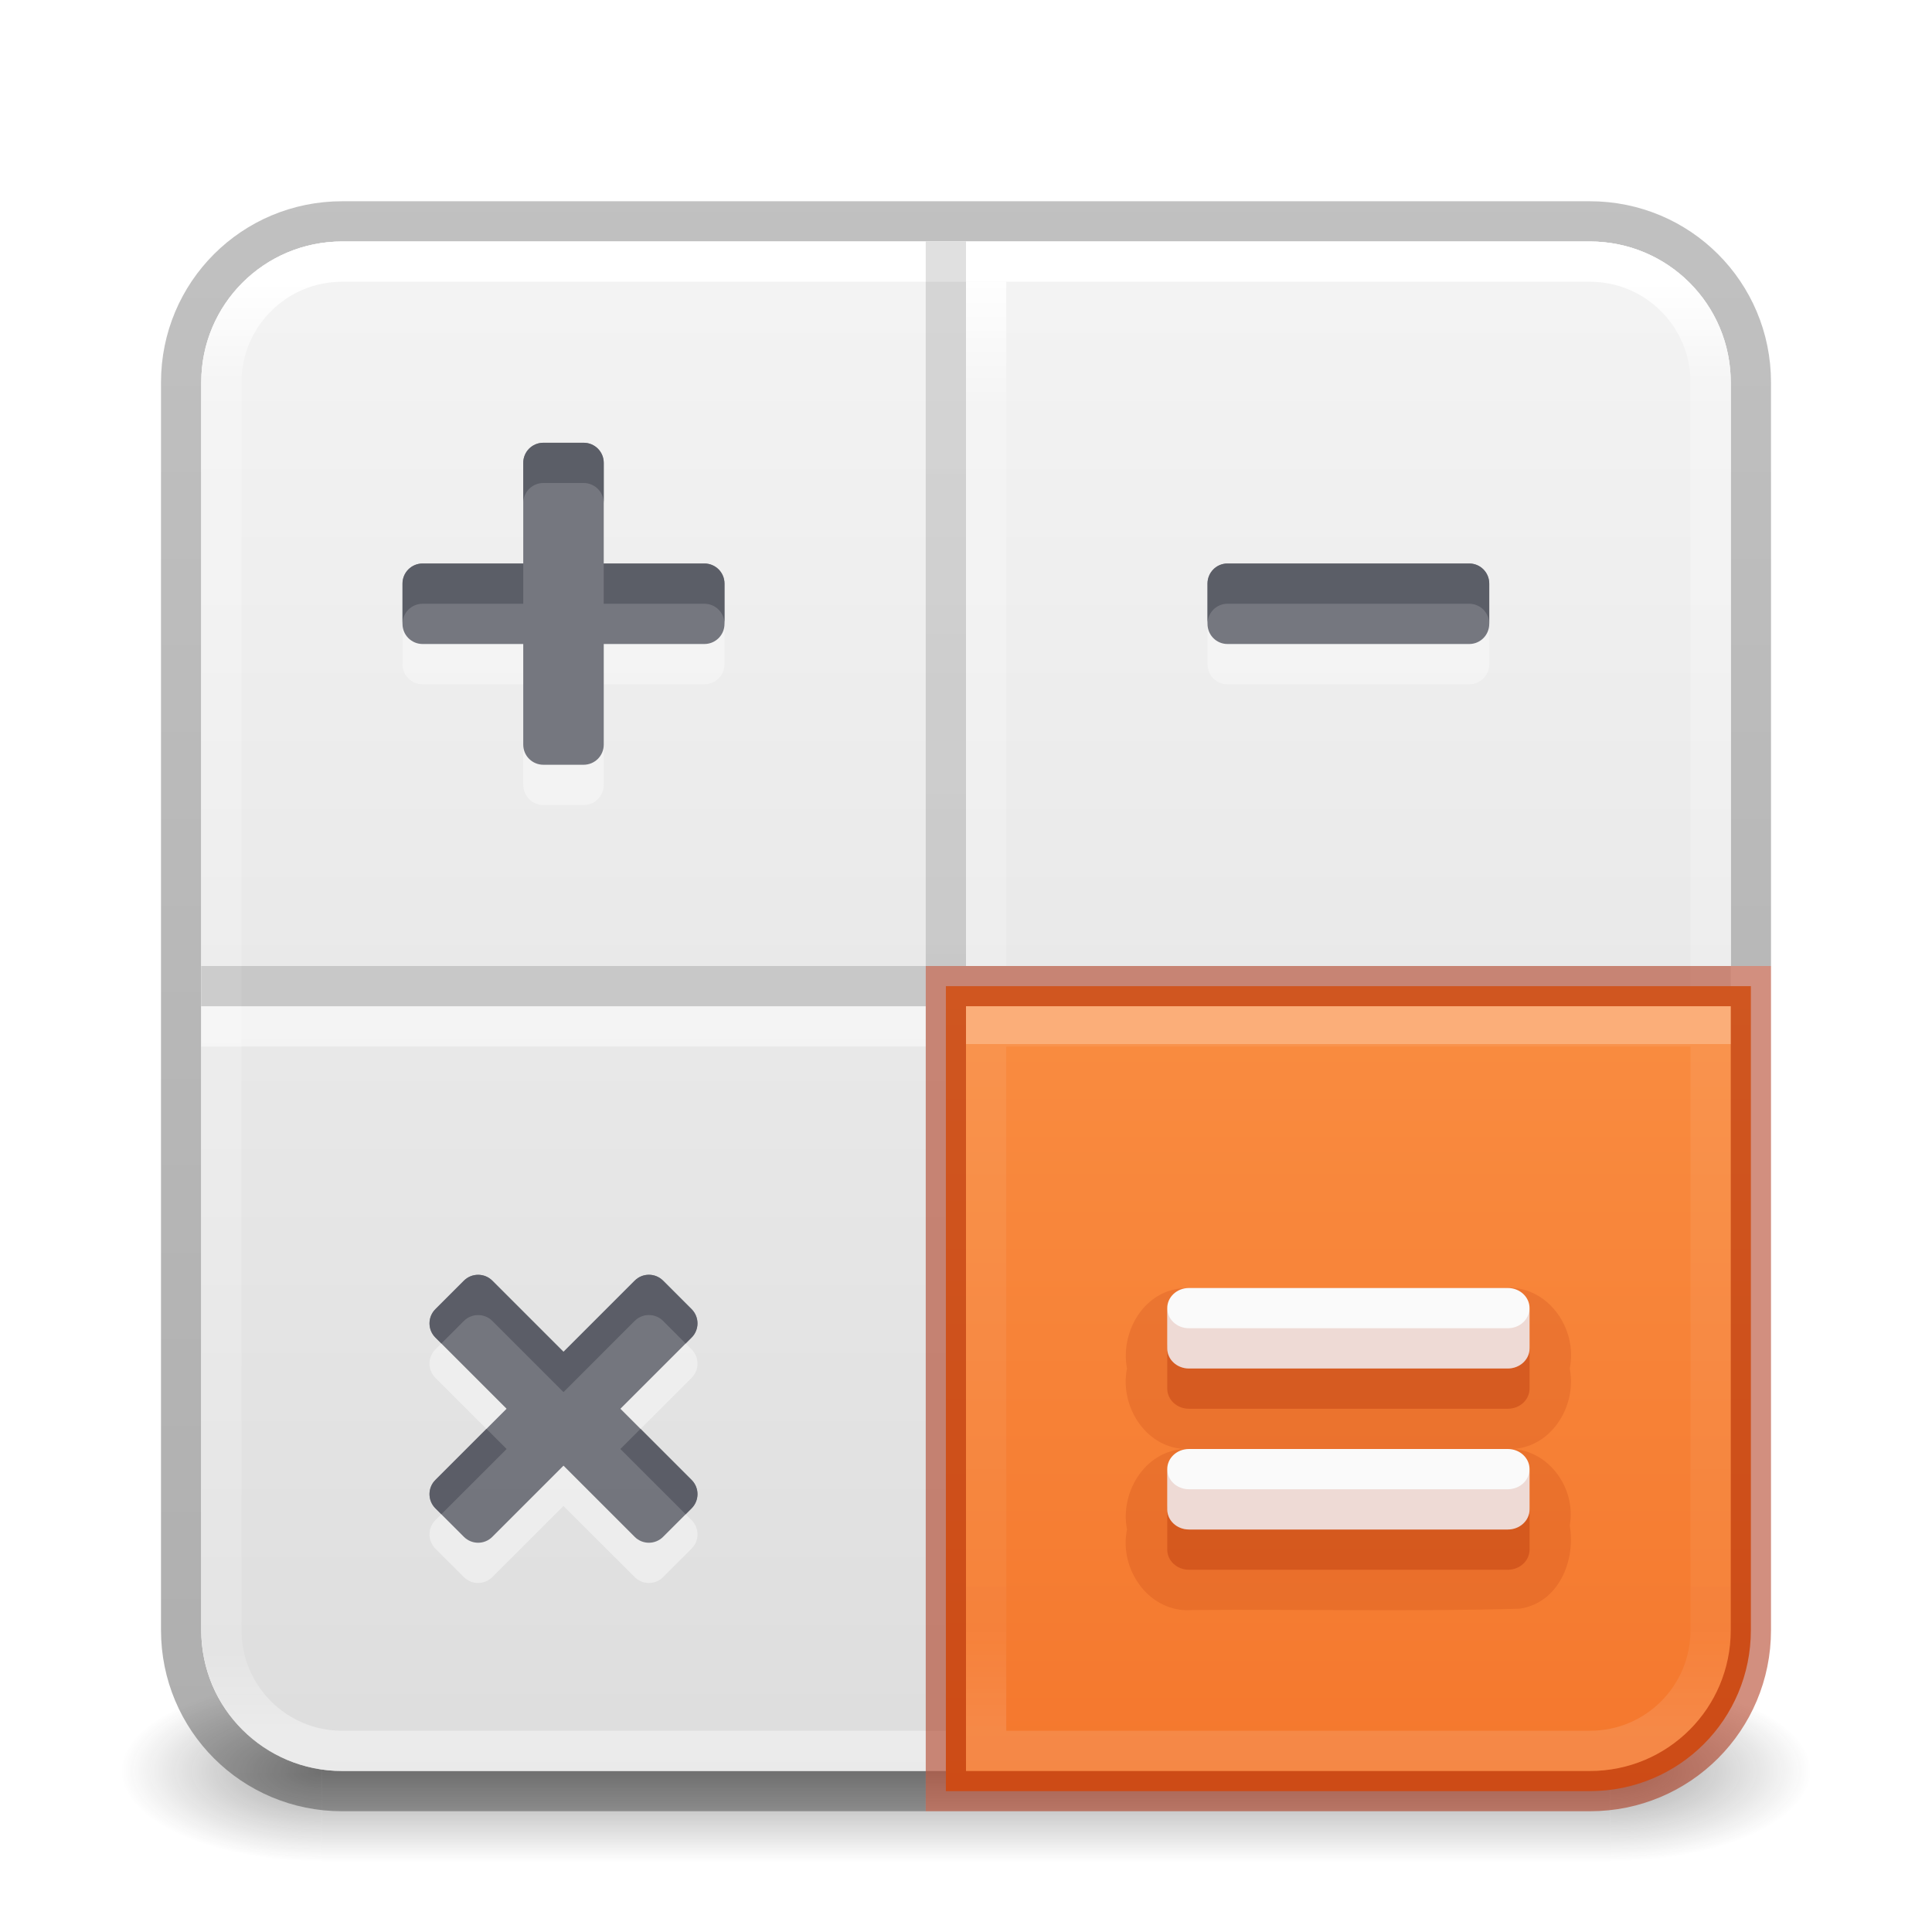
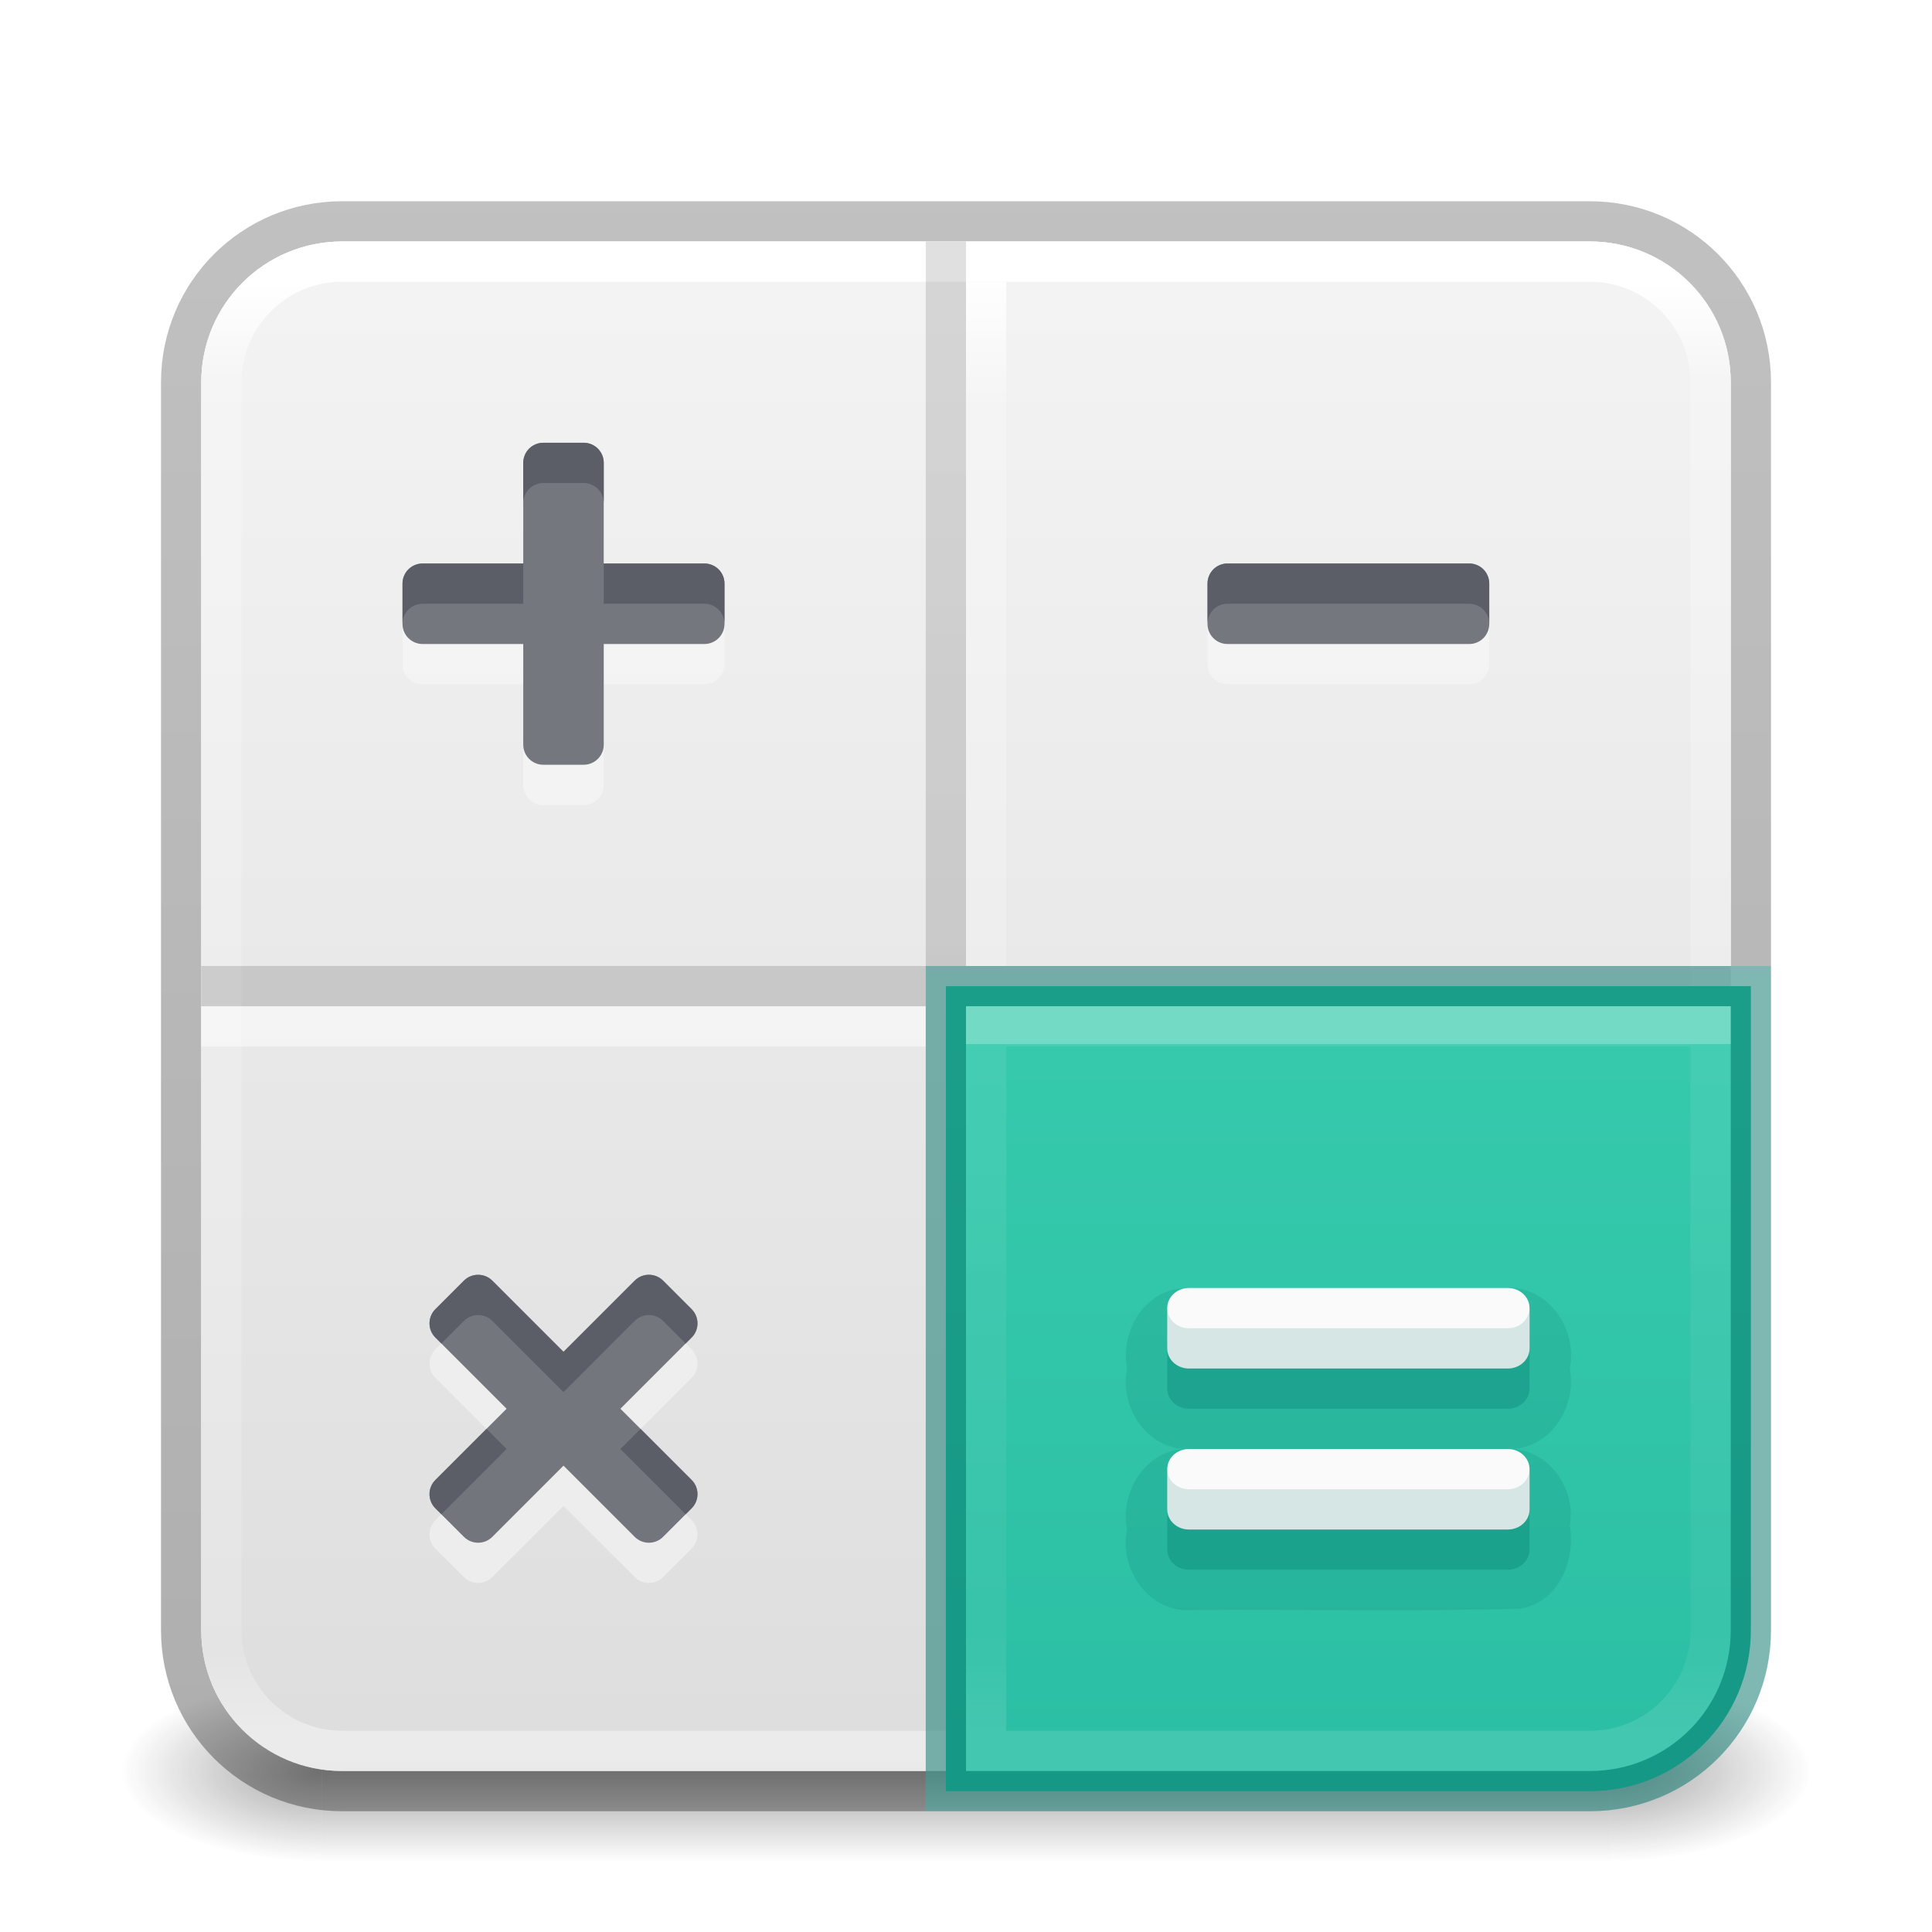
<svg xmlns="http://www.w3.org/2000/svg" xmlns:xlink="http://www.w3.org/1999/xlink" version="1.1" width="48" height="48" id="svg6649">
  <defs id="defs6651">
    <linearGradient id="linearGradient2181">
      <stop id="stop2173" style="stop-color:#ffffff;stop-opacity:1" offset="0" />
      <stop id="stop2175" style="stop-color:#ffffff;stop-opacity:0.235" offset="0" />
      <stop id="stop2177" style="stop-color:#ffffff;stop-opacity:0.157" offset="0.856" />
      <stop id="stop2179" style="stop-color:#ffffff;stop-opacity:0.392" offset="1" />
    </linearGradient>
    <linearGradient id="linearGradient1201">
      <stop id="stop1193" style="stop-color:#ffffff;stop-opacity:1" offset="0" />
      <stop id="stop1195" style="stop-color:#ffffff;stop-opacity:0.235" offset="0.068" />
      <stop id="stop1197" style="stop-color:#ffffff;stop-opacity:0.157" offset="0.947" />
      <stop id="stop1199" style="stop-color:#ffffff;stop-opacity:0.392" offset="1" />
    </linearGradient>
    <linearGradient id="linearGradient3688-166-749">
      <stop id="stop2883" style="stop-color:#181818;stop-opacity:1" offset="0" />
      <stop id="stop2885" style="stop-color:#181818;stop-opacity:0" offset="1" />
    </linearGradient>
    <linearGradient id="linearGradient3702-501-757">
      <stop id="stop2895" style="stop-color:#181818;stop-opacity:0" offset="0" />
      <stop id="stop2897" style="stop-color:#181818;stop-opacity:1" offset="0.5" />
      <stop id="stop2899" style="stop-color:#181818;stop-opacity:0" offset="1" />
    </linearGradient>
    <linearGradient x1="39" y1="6" x2="39" y2="41.945" id="linearGradient3058-5" xlink:href="#linearGradient1201" gradientUnits="userSpaceOnUse" gradientTransform="translate(4e-6,1.000006)" />
    <linearGradient xlink:href="#linearGradient3702-501-757" id="linearGradient1191" gradientUnits="userSpaceOnUse" x1="25.058" y1="47.028" x2="25.058" y2="39.999" gradientTransform="matrix(1.142857,0,0,0.6428571,-3.428569,16.03572)" />
    <linearGradient id="linearGradient3600-9-51">
      <stop offset="0" style="stop-color:#f4f4f4;stop-opacity:1" id="stop3602-0-0" />
      <stop offset="1" style="stop-color:#dbdbdb;stop-opacity:1" id="stop3604-9-04" />
    </linearGradient>
    <linearGradient id="linearGradient3104-6">
      <stop offset="0" style="stop-color:#000000;stop-opacity:0.318" id="stop3106-3" />
      <stop offset="1" style="stop-color:#000000;stop-opacity:0.24" id="stop3108-9" />
    </linearGradient>
    <linearGradient xlink:href="#linearGradient3104-6" id="linearGradient3170" gradientUnits="userSpaceOnUse" gradientTransform="matrix(0.8074969,0,0,0.8947171,10.83533,-0.132171)" x1="-51.786" y1="50.786" x2="-51.786" y2="2.906" />
    <linearGradient xlink:href="#linearGradient3600-9-51" id="linearGradient1512" gradientUnits="userSpaceOnUse" gradientTransform="matrix(0.9714263,0,0,0.9343194,-47.88913,1.488173)" x1="74.839" y1="4.536" x2="74.839" y2="49.779" />
    <radialGradient cx="4.993" cy="43.5" r="2.5" fx="4.993" fy="43.5" id="radialGradient3013-6-5-76" xlink:href="#linearGradient3688-166-749" gradientUnits="userSpaceOnUse" gradientTransform="matrix(2.003784,0,0,0.8999999,29.98813,4.850003)" />
    <radialGradient cx="4.993" cy="43.5" r="2.5" fx="4.993" fy="43.5" id="radialGradient3015-1-6-9" xlink:href="#linearGradient3688-166-749" gradientUnits="userSpaceOnUse" gradientTransform="matrix(2.003784,0,0,0.8999999,-18.01187,-83.15)" />
    <linearGradient xlink:href="#linearGradient978" id="linearGradient924" gradientUnits="userSpaceOnUse" gradientTransform="matrix(0.9829781,0,0,0.9455009,-48.78427,1.165871)" x1="74.839" y1="4.536" x2="74.839" y2="49.779" />
    <linearGradient id="linearGradient978">
-       <stop offset="0" style="stop-color:#ffa154;stop-opacity:1" id="stop974" />
-       <stop offset="1" style="stop-color:#f37329;stop-opacity:1" id="stop976" />
+       <stop offset="0" style="stop-color:#43d6b5;stop-opacity:1" id="stop974" />
+       <stop offset="1" style="stop-color:#28bca3;stop-opacity:1" id="stop976" />
    </linearGradient>
    <linearGradient xlink:href="#linearGradient3104-6" id="linearGradient1964" gradientUnits="userSpaceOnUse" gradientTransform="matrix(-0.5725893,0,0,0.6344366,38.3204,2.214629)" x1="12.879" y1="66.951" x2="12.879" y2="4.78" />
    <linearGradient y2="42.187" x2="24" y1="5.915" x1="24" gradientTransform="matrix(1.015726,0,0,1.015726,-0.3774409,0.6218656)" gradientUnits="userSpaceOnUse" id="linearGradient3647" xlink:href="#linearGradient3924-2-2-5-8" />
    <linearGradient id="linearGradient3924-2-2-5-8">
      <stop offset="0" style="stop-color:#ffffff;stop-opacity:1" id="stop3926-9-4-9-6" />
      <stop offset="0.088" style="stop-color:#ffffff;stop-opacity:0.235" id="stop3928-9-8-6-5" />
      <stop offset="0.916" style="stop-color:#ffffff;stop-opacity:0.157" id="stop3930-3-5-1-7" />
      <stop offset="1" style="stop-color:#ffffff;stop-opacity:0.392" id="stop3932-8-0-4-8" />
    </linearGradient>
    <linearGradient xlink:href="#linearGradient3924-2-2-5-8" id="linearGradient2307" gradientUnits="userSpaceOnUse" gradientTransform="matrix(1.015726,0,0,1.015726,-0.3774409,0.6218656)" x1="20.394" y1="24.801" x2="20.394" y2="42.106" />
    <linearGradient xlink:href="#linearGradient2181" id="linearGradient2061" gradientUnits="userSpaceOnUse" gradientTransform="translate(4e-6,1.000006)" x1="39" y1="24.95" x2="39" y2="41.945" />
  </defs>
  <rect style="opacity:0.4;fill:url(#radialGradient3013-6-5-76);fill-opacity:1;stroke:none;stroke-width:0.863" id="rect2801-3-7-7-2" y="41.75" x="40" height="4.5" width="5" />
  <rect style="opacity:0.4;fill:url(#radialGradient3015-1-6-9);fill-opacity:1;stroke:none;stroke-width:0.863" id="rect3696-6-3-5-0" transform="scale(-1)" y="-46.25" x="-8" height="4.5" width="5" />
  <rect style="opacity:0.4;fill:url(#linearGradient1191);fill-opacity:1;stroke:none;stroke-width:0.863" id="rect3700-4-6-9-6" y="41.75" x="8" height="4.5" width="32" />
  <path id="rect5505-21-1-2-8" style="color:#000000;font-variation-settings:normal;display:inline;overflow:visible;visibility:visible;vector-effect:none;fill:none;fill-opacity:1;fill-rule:nonzero;stroke:url(#linearGradient3170);stroke-width:1;stroke-linecap:butt;stroke-linejoin:round;stroke-miterlimit:4;stroke-dasharray:none;stroke-dashoffset:0;stroke-opacity:1;-inkscape-stroke:none;marker:none;enable-background:accumulate;stop-color:#000000" d="M 43.5,24 V 9.5 c 0,-2.216 -1.784,-4 -4,-4 h -31 c -2.216,0 -4,1.784 -4,4 v 31 c 0,2.216 1.784,4 4,4 H 23" />
  <rect style="color:#000000;font-variation-settings:normal;display:inline;overflow:visible;visibility:visible;vector-effect:none;fill:url(#linearGradient1512);fill-opacity:1;fill-rule:nonzero;stroke:none;stroke-width:1;stroke-linecap:butt;stroke-linejoin:miter;stroke-miterlimit:4;stroke-dasharray:none;stroke-dashoffset:0;stroke-opacity:1;-inkscape-stroke:none;marker:none;enable-background:accumulate;stop-color:#000000" id="rect5505-21-1-7-2-9" y="6" x="5" ry="3.5" rx="3.5" height="38" width="38" />
  <rect style="fill:none;stroke:url(#linearGradient3058-5);stroke-width:1;stroke-linecap:round;stroke-linejoin:round;stroke-miterlimit:4;stroke-dasharray:none;stroke-dashoffset:0;stroke-opacity:1" id="rect6741-2-8-4" y="6.5" x="5.5" ry="3" rx="3" height="37" width="37" />
  <g id="layer4-0" transform="matrix(0.9047486,0,0,0.9047486,-644.515,-675.5605)" />
  <g id="layer4-0-7" transform="matrix(0.9047486,0,0,0.9047486,-644.515,-668.3225)" />
  <g id="layer1-3" transform="matrix(0.9047486,0,0,0.9047486,-147.808,0.4966631)" />
  <path style="font-variation-settings:normal;opacity:0.5;fill:none;fill-opacity:1;stroke:url(#linearGradient2307);stroke-width:1;stroke-linecap:butt;stroke-linejoin:round;stroke-miterlimit:4;stroke-dasharray:none;stroke-dashoffset:0;stroke-opacity:1;marker:none;stop-color:#000000" d="M 23,25.5 H 5" id="path1808-6-9" />
  <path style="font-variation-settings:normal;fill:none;fill-opacity:1;stroke:url(#linearGradient3647);stroke-width:1;stroke-linecap:butt;stroke-linejoin:round;stroke-miterlimit:4;stroke-dasharray:none;stroke-dashoffset:0;stroke-opacity:1;marker:none;stop-color:#000000" d="M 24.5,24 V 7" id="path1808-6-9-8" />
  <path id="path1808" style="font-variation-settings:normal;opacity:0.5;fill:none;fill-opacity:1;stroke:url(#linearGradient1964);stroke-width:1;stroke-linecap:butt;stroke-linejoin:miter;stroke-miterlimit:4;stroke-dasharray:none;stroke-dashoffset:0;stroke-opacity:1;marker:none;stop-color:#000000" d="M 23.5,6 V 24 Z M 5,24.5 h 18 z" />
  <path id="path5120-6" style="font-variation-settings:normal;opacity:0.5;vector-effect:none;fill:#fafafa;fill-opacity:1;stroke:none;stroke-width:4;stroke-linecap:round;stroke-linejoin:round;stroke-miterlimit:4;stroke-dasharray:none;stroke-dashoffset:0;stroke-opacity:1;-inkscape-stroke:none;stop-color:#000000;stop-opacity:1" d="M 13.5,12 C 13.223,12 13,12.223 13,12.5 V 15 H 10.5 C 10.223,15 10,15.223 10,15.5 v 1 c 0,0.277 0.223,0.5 0.5,0.5 H 13 v 2.5 c 0,0.277 0.223,0.5 0.5,0.5 h 1 C 14.777,20 15,19.777 15,19.5 V 17 h 2.5 c 0.277,0 0.5,-0.223 0.5,-0.5 v -1 C 18,15.223 17.777,15 17.5,15 H 15 V 12.5 C 15,12.223 14.777,12 14.5,12 Z m 16.996,3 C 30.222,15 30,15.223 30,15.5 v 1 c 0,0.277 0.222,0.5 0.496,0.5 h 6.008 C 36.778,17 37,16.777 37,16.5 v -1 C 37,15.223 36.778,15 36.504,15 Z M 11.879,32.672 c -0.128,0 -0.256,0.049 -0.354,0.146 l -0.707,0.707 c -0.196,0.196 -0.196,0.511 0,0.707 L 12.586,36 10.818,37.768 c -0.196,0.196 -0.196,0.511 0,0.707 l 0.707,0.707 c 0.196,0.196 0.511,0.196 0.707,0 L 14,37.414 l 1.768,1.768 c 0.196,0.196 0.511,0.196 0.707,0 l 0.707,-0.707 c 0.196,-0.196 0.196,-0.511 0,-0.707 L 15.414,36 17.182,34.232 c 0.196,-0.196 0.196,-0.511 0,-0.707 l -0.707,-0.707 c -0.196,-0.196 -0.511,-0.196 -0.707,0 L 14,34.586 12.232,32.818 c -0.098,-0.098 -0.226,-0.146 -0.354,-0.146 z" />
  <path id="path5120" style="opacity:0.8;fill:#555761;stroke:none;stroke-width:4;stroke-linecap:round;stroke-linejoin:round;stop-color:#000000;font-variation-settings:normal;vector-effect:none;fill-opacity:1;stroke-miterlimit:4;stroke-dasharray:none;stroke-dashoffset:0;stroke-opacity:1;-inkscape-stroke:none;stop-opacity:1" d="M 13.5 11 C 13.223 11 13 11.223 13 11.5 L 13 14 L 10.5 14 C 10.223 14 10 14.223 10 14.5 L 10 15.5 C 10 15.777 10.223 16 10.5 16 L 13 16 L 13 18.5 C 13 18.777 13.223 19 13.5 19 L 14.5 19 C 14.777 19 15 18.777 15 18.5 L 15 16 L 17.5 16 C 17.777 16 18 15.777 18 15.5 L 18 14.5 C 18 14.223 17.777 14 17.5 14 L 15 14 L 15 11.5 C 15 11.223 14.777 11 14.5 11 L 13.5 11 z M 30.496 14 C 30.222 14 30 14.223 30 14.5 L 30 15.5 C 30 15.777 30.222 16 30.496 16 L 36.504 16 C 36.778 16 37 15.777 37 15.5 L 37 14.5 C 37 14.223 36.778 14 36.504 14 L 30.496 14 z M 11.879 31.672 C 11.751 31.672 11.623 31.72 11.525 31.818 L 10.818 32.525 C 10.622 32.721 10.622 33.037 10.818 33.232 L 12.586 35 L 10.818 36.768 C 10.622 36.963 10.622 37.279 10.818 37.475 L 11.525 38.182 C 11.721 38.378 12.037 38.378 12.232 38.182 L 14 36.414 L 15.768 38.182 C 15.963 38.378 16.279 38.378 16.475 38.182 L 17.182 37.475 C 17.378 37.279 17.378 36.963 17.182 36.768 L 15.414 35 L 17.182 33.232 C 17.378 33.037 17.378 32.721 17.182 32.525 L 16.475 31.818 C 16.279 31.622 15.963 31.622 15.768 31.818 L 14 33.586 L 12.232 31.818 C 12.134 31.72 12.007 31.672 11.879 31.672 z " />
  <path id="path5120-2" style="font-variation-settings:normal;opacity:0.8;vector-effect:none;fill:#555761;fill-opacity:1;stroke:none;stroke-width:4;stroke-linecap:round;stroke-linejoin:round;stroke-miterlimit:4;stroke-dasharray:none;stroke-dashoffset:0;stroke-opacity:1;-inkscape-stroke:none;stop-color:#000000;stop-opacity:1" d="M 13.5 11 C 13.223 11 13 11.223 13 11.5 L 13 12.5 C 13 12.223 13.223 12 13.5 12 L 14.5 12 C 14.777 12 15 12.223 15 12.5 L 15 11.5 C 15 11.223 14.777 11 14.5 11 L 13.5 11 z M 10.5 14 C 10.223 14 10 14.223 10 14.5 L 10 15.5 C 10 15.223 10.223 15 10.5 15 L 13 15 L 13 14 L 10.5 14 z M 15 14 L 15 15 L 17.5 15 C 17.777 15 18 15.223 18 15.5 L 18 14.5 C 18 14.223 17.777 14 17.5 14 L 15 14 z M 30.496 14 C 30.222 14 30 14.223 30 14.5 L 30 15.5 C 30 15.223 30.222 15 30.496 15 L 36.504 15 C 36.778 15 37 15.223 37 15.5 L 37 14.5 C 37 14.223 36.778 14 36.504 14 L 30.496 14 z M 11.879 31.672 C 11.751 31.672 11.623 31.72 11.525 31.818 L 10.818 32.525 C 10.622 32.721 10.622 33.037 10.818 33.232 L 10.965 33.379 L 11.525 32.818 C 11.623 32.72 11.751 32.672 11.879 32.672 C 12.007 32.672 12.134 32.72 12.232 32.818 L 14 34.586 L 15.768 32.818 C 15.963 32.622 16.279 32.622 16.475 32.818 L 17.035 33.379 L 17.182 33.232 C 17.378 33.037 17.378 32.721 17.182 32.525 L 16.475 31.818 C 16.279 31.622 15.963 31.622 15.768 31.818 L 14 33.586 L 12.232 31.818 C 12.134 31.72 12.007 31.672 11.879 31.672 z M 12.086 35.5 L 10.818 36.768 C 10.622 36.963 10.622 37.279 10.818 37.475 L 10.965 37.621 L 12.586 36 L 12.086 35.5 z M 15.914 35.5 L 15.414 36 L 17.035 37.621 L 17.182 37.475 C 17.378 37.279 17.378 36.963 17.182 36.768 L 15.914 35.5 z " />
-   <path id="rect5505-21-1" style="color:#000000;font-variation-settings:normal;display:inline;overflow:visible;visibility:visible;vector-effect:none;fill:url(#linearGradient924);fill-opacity:1;fill-rule:nonzero;stroke:#a62100;stroke-width:1;stroke-linecap:butt;stroke-linejoin:miter;stroke-miterlimit:4;stroke-dasharray:none;stroke-dashoffset:0;stroke-opacity:0.5;marker:none;enable-background:accumulate;stop-color:#000000;opacity:1;-inkscape-stroke:none;stop-opacity:1" d="m 23.5,24.5 v 20 h 16 c 2.216,0 4,-1.784 4,-4 v -16 z" />
-   <path id="path873-5-9-3-2-5" style="font-variation-settings:normal;opacity:0.15;vector-effect:none;fill:#a62100;fill-opacity:1;stroke:none;stroke-width:4;stroke-linecap:round;stroke-linejoin:round;stroke-miterlimit:4;stroke-dasharray:none;stroke-dashoffset:0;stroke-opacity:1;-inkscape-stroke:none;stop-color:#000000;stop-opacity:1" d="M 29.449,32.004 C 28.445,32.026 27.825,33.071 28,34 c -0.193,0.963 0.503,2.033 1.539,2 -1.039,-0.034 -1.727,1.038 -1.539,2 -0.208,1.003 0.568,2.096 1.639,2 2.706,-0.022 5.418,0.044 8.119,-0.033 0.964,-0.143 1.394,-1.191 1.242,-2.067 0.172,-0.938 -0.554,-1.931 -1.539,-1.9 1.039,0.034 1.727,-1.038 1.539,-2 0.208,-1.003 -0.568,-2.096 -1.639,-2 -2.637,0.003 -5.275,-0.005 -7.912,0.004 z" />
-   <path id="path873-5-9-3-2" style="font-variation-settings:normal;opacity:0.3;vector-effect:none;fill:#a62100;fill-opacity:1;stroke:none;stroke-width:4;stroke-linecap:round;stroke-linejoin:round;stroke-miterlimit:4;stroke-dasharray:none;stroke-dashoffset:0;stroke-opacity:1;-inkscape-stroke:none;stop-color:#000000;stop-opacity:1" d="m 29.54,33 c -0.299,0 -0.54,0.223 -0.54,0.5 v 1 c 0,0.277 0.241,0.5 0.54,0.5 h 7.921 c 0.299,0 0.54,-0.223 0.54,-0.5 v -1 c 0,-0.277 -0.241,-0.5 -0.54,-0.5 z m 0,4 c -0.299,0 -0.54,0.223 -0.54,0.5 v 1 c 0,0.277 0.241,0.5 0.54,0.5 h 7.921 c 0.299,0 0.54,-0.223 0.54,-0.5 v -1 c 0,-0.277 -0.241,-0.5 -0.54,-0.5 z" />
+   <path id="rect5505-21-1" style="color:#000000;font-variation-settings:normal;display:inline;overflow:visible;visibility:visible;vector-effect:none;fill:url(#linearGradient924);fill-opacity:1;fill-rule:nonzero;stroke:#007367;stroke-width:1;stroke-linecap:butt;stroke-linejoin:miter;stroke-miterlimit:4;stroke-dasharray:none;stroke-dashoffset:0;stroke-opacity:0.5;marker:none;enable-background:accumulate;stop-color:#000000;opacity:1;-inkscape-stroke:none;stop-opacity:1" d="m 23.5,24.5 v 20 h 16 c 2.216,0 4,-1.784 4,-4 v -16 z" />
+   <path id="path873-5-9-3-2-5" style="font-variation-settings:normal;opacity:0.15;vector-effect:none;fill:#007367;fill-opacity:1;stroke:none;stroke-width:4;stroke-linecap:round;stroke-linejoin:round;stroke-miterlimit:4;stroke-dasharray:none;stroke-dashoffset:0;stroke-opacity:1;-inkscape-stroke:none;stop-color:#000000;stop-opacity:1" d="M 29.449,32.004 C 28.445,32.026 27.825,33.071 28,34 c -0.193,0.963 0.503,2.033 1.539,2 -1.039,-0.034 -1.727,1.038 -1.539,2 -0.208,1.003 0.568,2.096 1.639,2 2.706,-0.022 5.418,0.044 8.119,-0.033 0.964,-0.143 1.394,-1.191 1.242,-2.067 0.172,-0.938 -0.554,-1.931 -1.539,-1.9 1.039,0.034 1.727,-1.038 1.539,-2 0.208,-1.003 -0.568,-2.096 -1.639,-2 -2.637,0.003 -5.275,-0.005 -7.912,0.004 z" />
+   <path id="path873-5-9-3-2" style="font-variation-settings:normal;opacity:0.3;vector-effect:none;fill:#007367;fill-opacity:1;stroke:none;stroke-width:4;stroke-linecap:round;stroke-linejoin:round;stroke-miterlimit:4;stroke-dasharray:none;stroke-dashoffset:0;stroke-opacity:1;-inkscape-stroke:none;stop-color:#000000;stop-opacity:1" d="m 29.54,33 c -0.299,0 -0.54,0.223 -0.54,0.5 v 1 c 0,0.277 0.241,0.5 0.54,0.5 h 7.921 c 0.299,0 0.54,-0.223 0.54,-0.5 v -1 c 0,-0.277 -0.241,-0.5 -0.54,-0.5 z m 0,4 c -0.299,0 -0.54,0.223 -0.54,0.5 v 1 c 0,0.277 0.241,0.5 0.54,0.5 h 7.921 c 0.299,0 0.54,-0.223 0.54,-0.5 v -1 c 0,-0.277 -0.241,-0.5 -0.54,-0.5 z" />
  <path id="path873-5-9-3" style="font-variation-settings:normal;opacity:1;vector-effect:none;fill:#fafafa;fill-opacity:1;stroke:none;stroke-width:4;stroke-linecap:round;stroke-linejoin:round;stroke-miterlimit:4;stroke-dasharray:none;stroke-dashoffset:0;stroke-opacity:1;-inkscape-stroke:none;stop-color:#000000;stop-opacity:1" d="m 29.54,32 c -0.299,0 -0.54,0.223 -0.54,0.5 v 1 c 0,0.277 0.241,0.5 0.54,0.5 h 7.921 c 0.299,0 0.54,-0.223 0.54,-0.5 v -1 c 0,-0.277 -0.241,-0.5 -0.54,-0.5 z m 0,4 c -0.299,0 -0.54,0.223 -0.54,0.5 v 1 c 0,0.277 0.241,0.5 0.54,0.5 h 7.921 c 0.299,0 0.54,-0.223 0.54,-0.5 v -1 c 0,-0.277 -0.241,-0.5 -0.54,-0.5 z" />
-   <path id="path873-5-9-3-22" style="font-variation-settings:normal;opacity:0.15;vector-effect:none;fill:#a62100;fill-opacity:1;stroke:none;stroke-width:4;stroke-linecap:round;stroke-linejoin:round;stroke-miterlimit:4;stroke-dasharray:none;stroke-dashoffset:0;stroke-opacity:1;-inkscape-stroke:none;stop-color:#000000;stop-opacity:1" d="m 29,32.5 v 1 c 0,0.277 0.24,0.5 0.539,0.5 h 7.922 c 0.299,0 0.539,-0.223 0.539,-0.5 v -1 c 0,0.277 -0.24,0.5 -0.539,0.5 H 29.539 C 29.24,33 29,32.777 29,32.5 Z m 0,4 v 1 c 0,0.277 0.24,0.5 0.539,0.5 h 7.922 c 0.299,0 0.539,-0.223 0.539,-0.5 v -1 c 0,0.277 -0.24,0.5 -0.539,0.5 H 29.539 C 29.24,37 29,36.777 29,36.5 Z" />
+   <path id="path873-5-9-3-22" style="font-variation-settings:normal;opacity:0.15;vector-effect:none;fill:#007367;fill-opacity:1;stroke:none;stroke-width:4;stroke-linecap:round;stroke-linejoin:round;stroke-miterlimit:4;stroke-dasharray:none;stroke-dashoffset:0;stroke-opacity:1;-inkscape-stroke:none;stop-color:#000000;stop-opacity:1" d="m 29,32.5 v 1 c 0,0.277 0.24,0.5 0.539,0.5 h 7.922 c 0.299,0 0.539,-0.223 0.539,-0.5 v -1 c 0,0.277 -0.24,0.5 -0.539,0.5 H 29.539 C 29.24,33 29,32.777 29,32.5 Z m 0,4 v 1 c 0,0.277 0.24,0.5 0.539,0.5 h 7.922 c 0.299,0 0.539,-0.223 0.539,-0.5 v -1 c 0,0.277 -0.24,0.5 -0.539,0.5 H 29.539 C 29.24,37 29,36.777 29,36.5 Z" />
  <path id="rect6741-2" style="opacity:0.3;fill:none;stroke:url(#linearGradient2061);stroke-width:1;stroke-linecap:round;stroke-linejoin:miter;stroke-miterlimit:4;stroke-dasharray:none;stroke-dashoffset:0;stroke-opacity:1" d="m 24.5,25.5 v 18 h 15 c 1.662,0 3,-1.338 3,-3 v -15 z" />
</svg>
